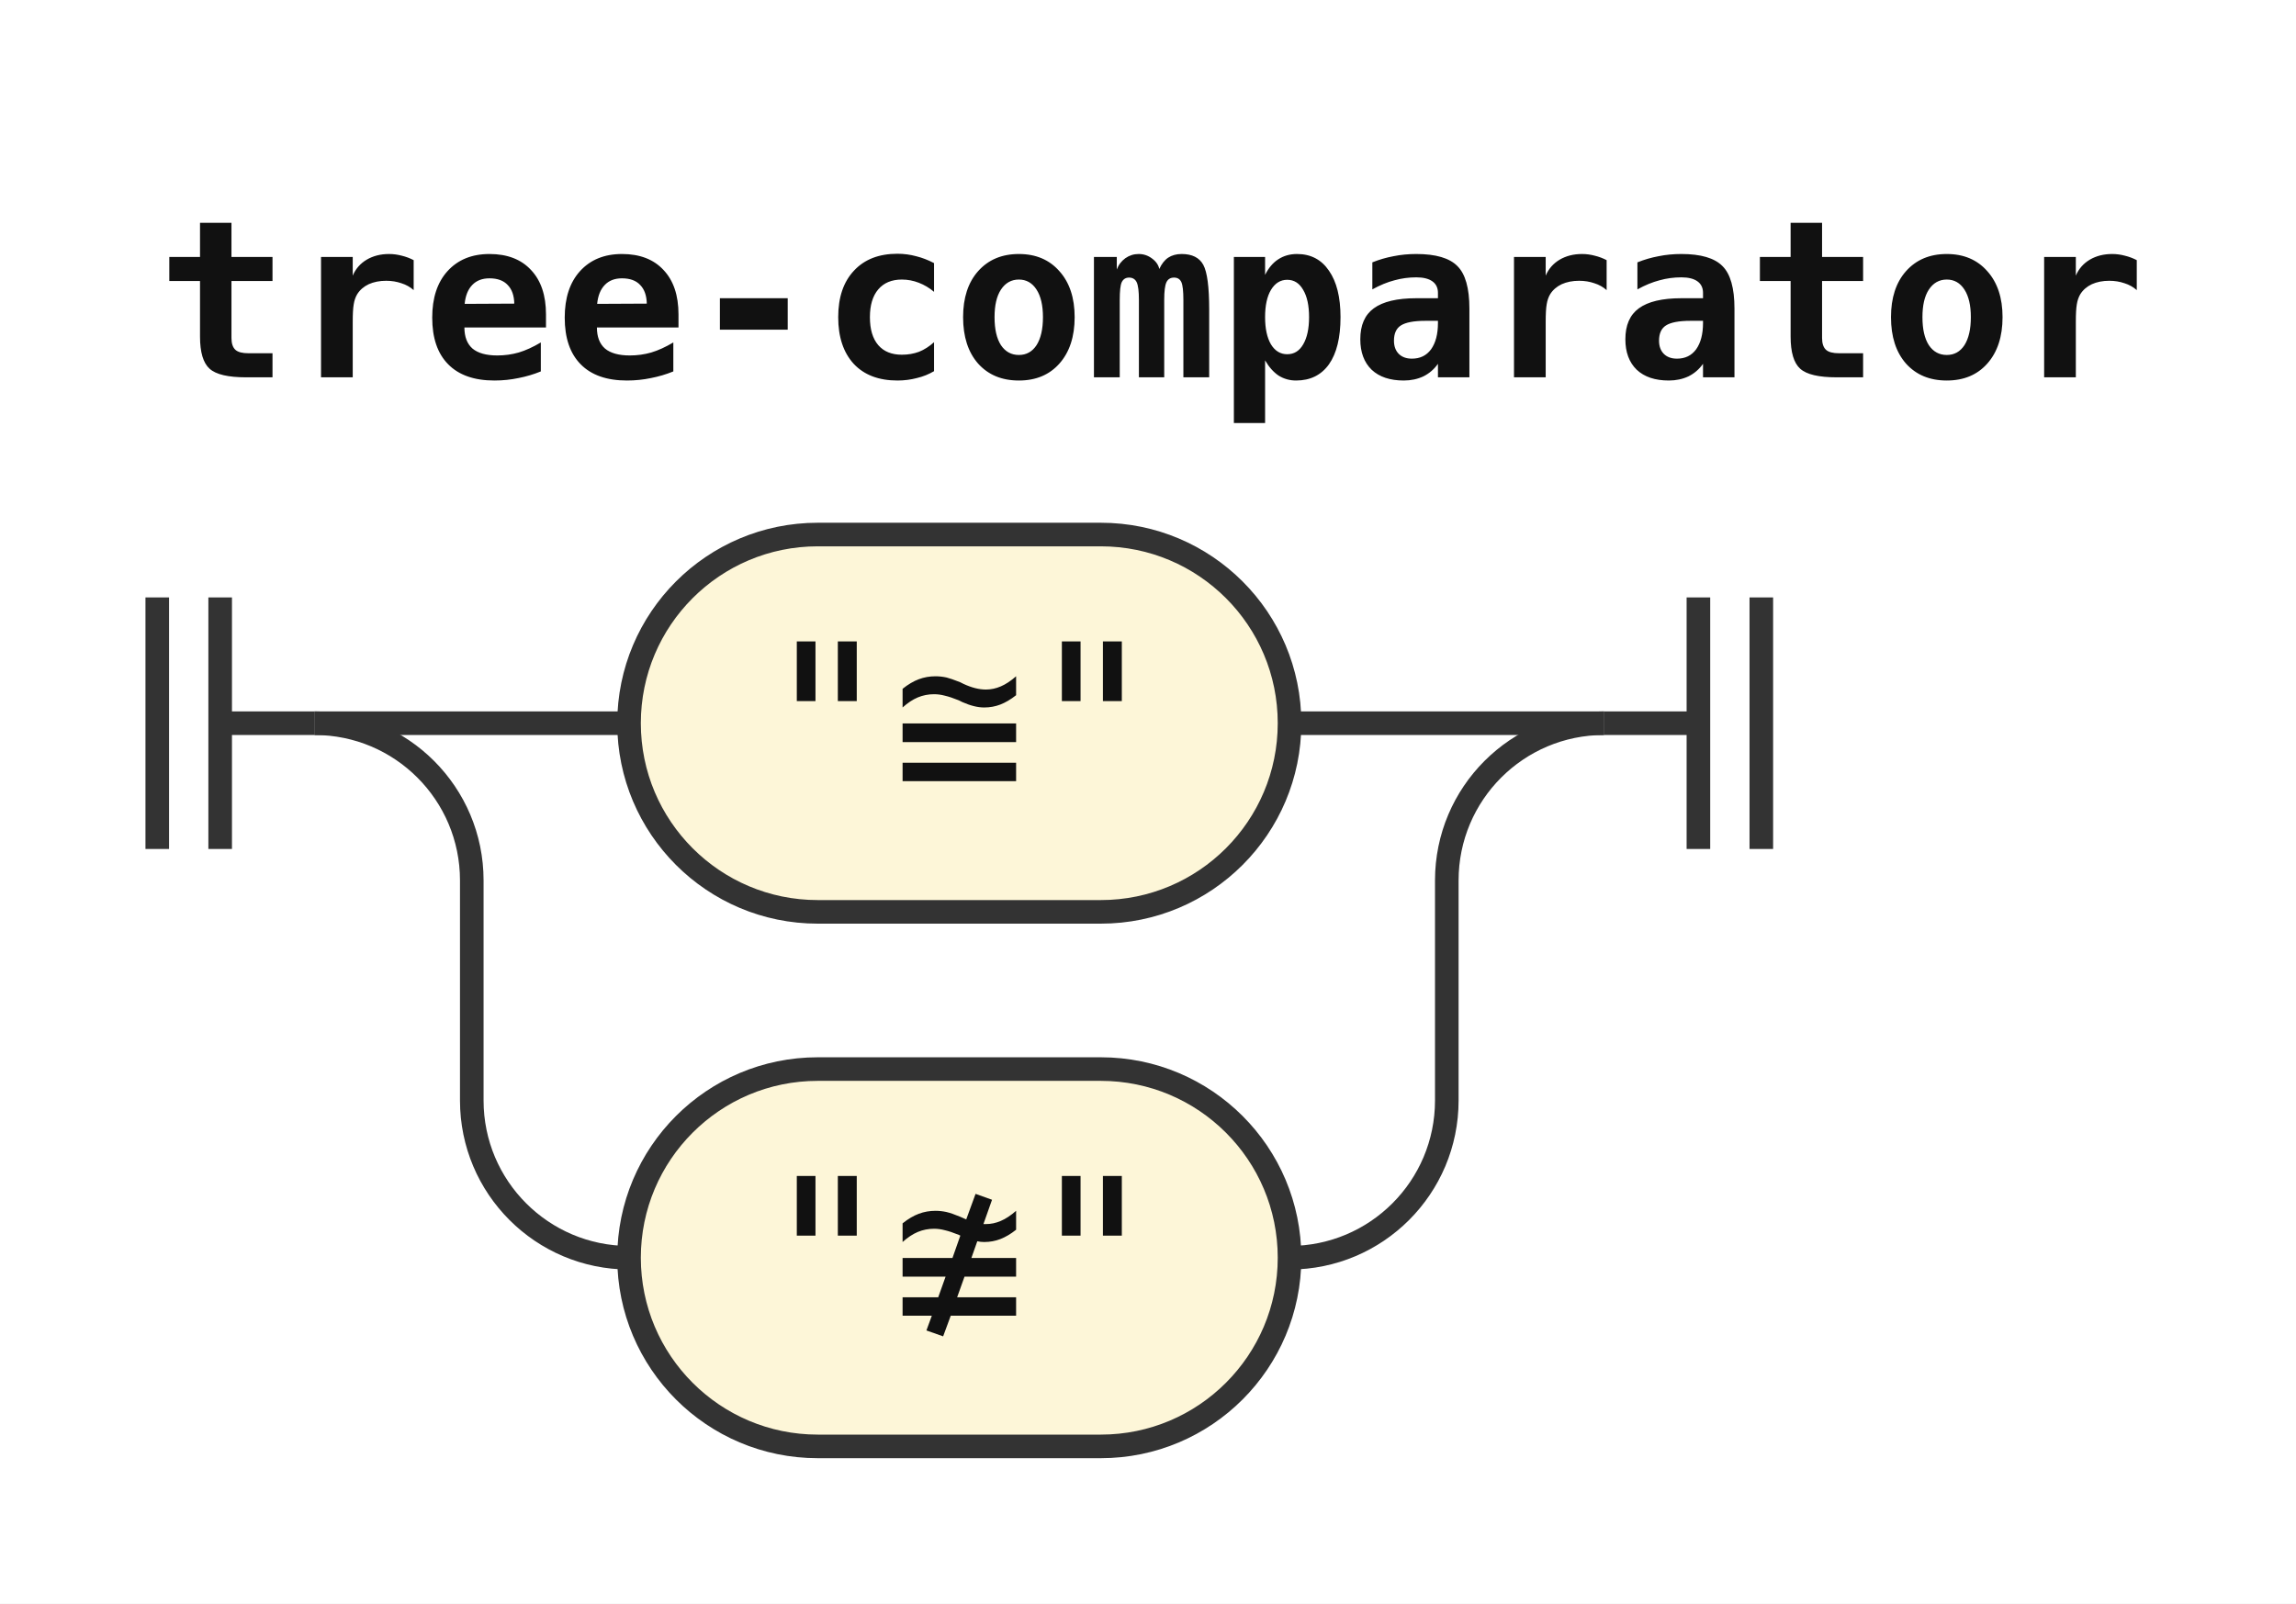
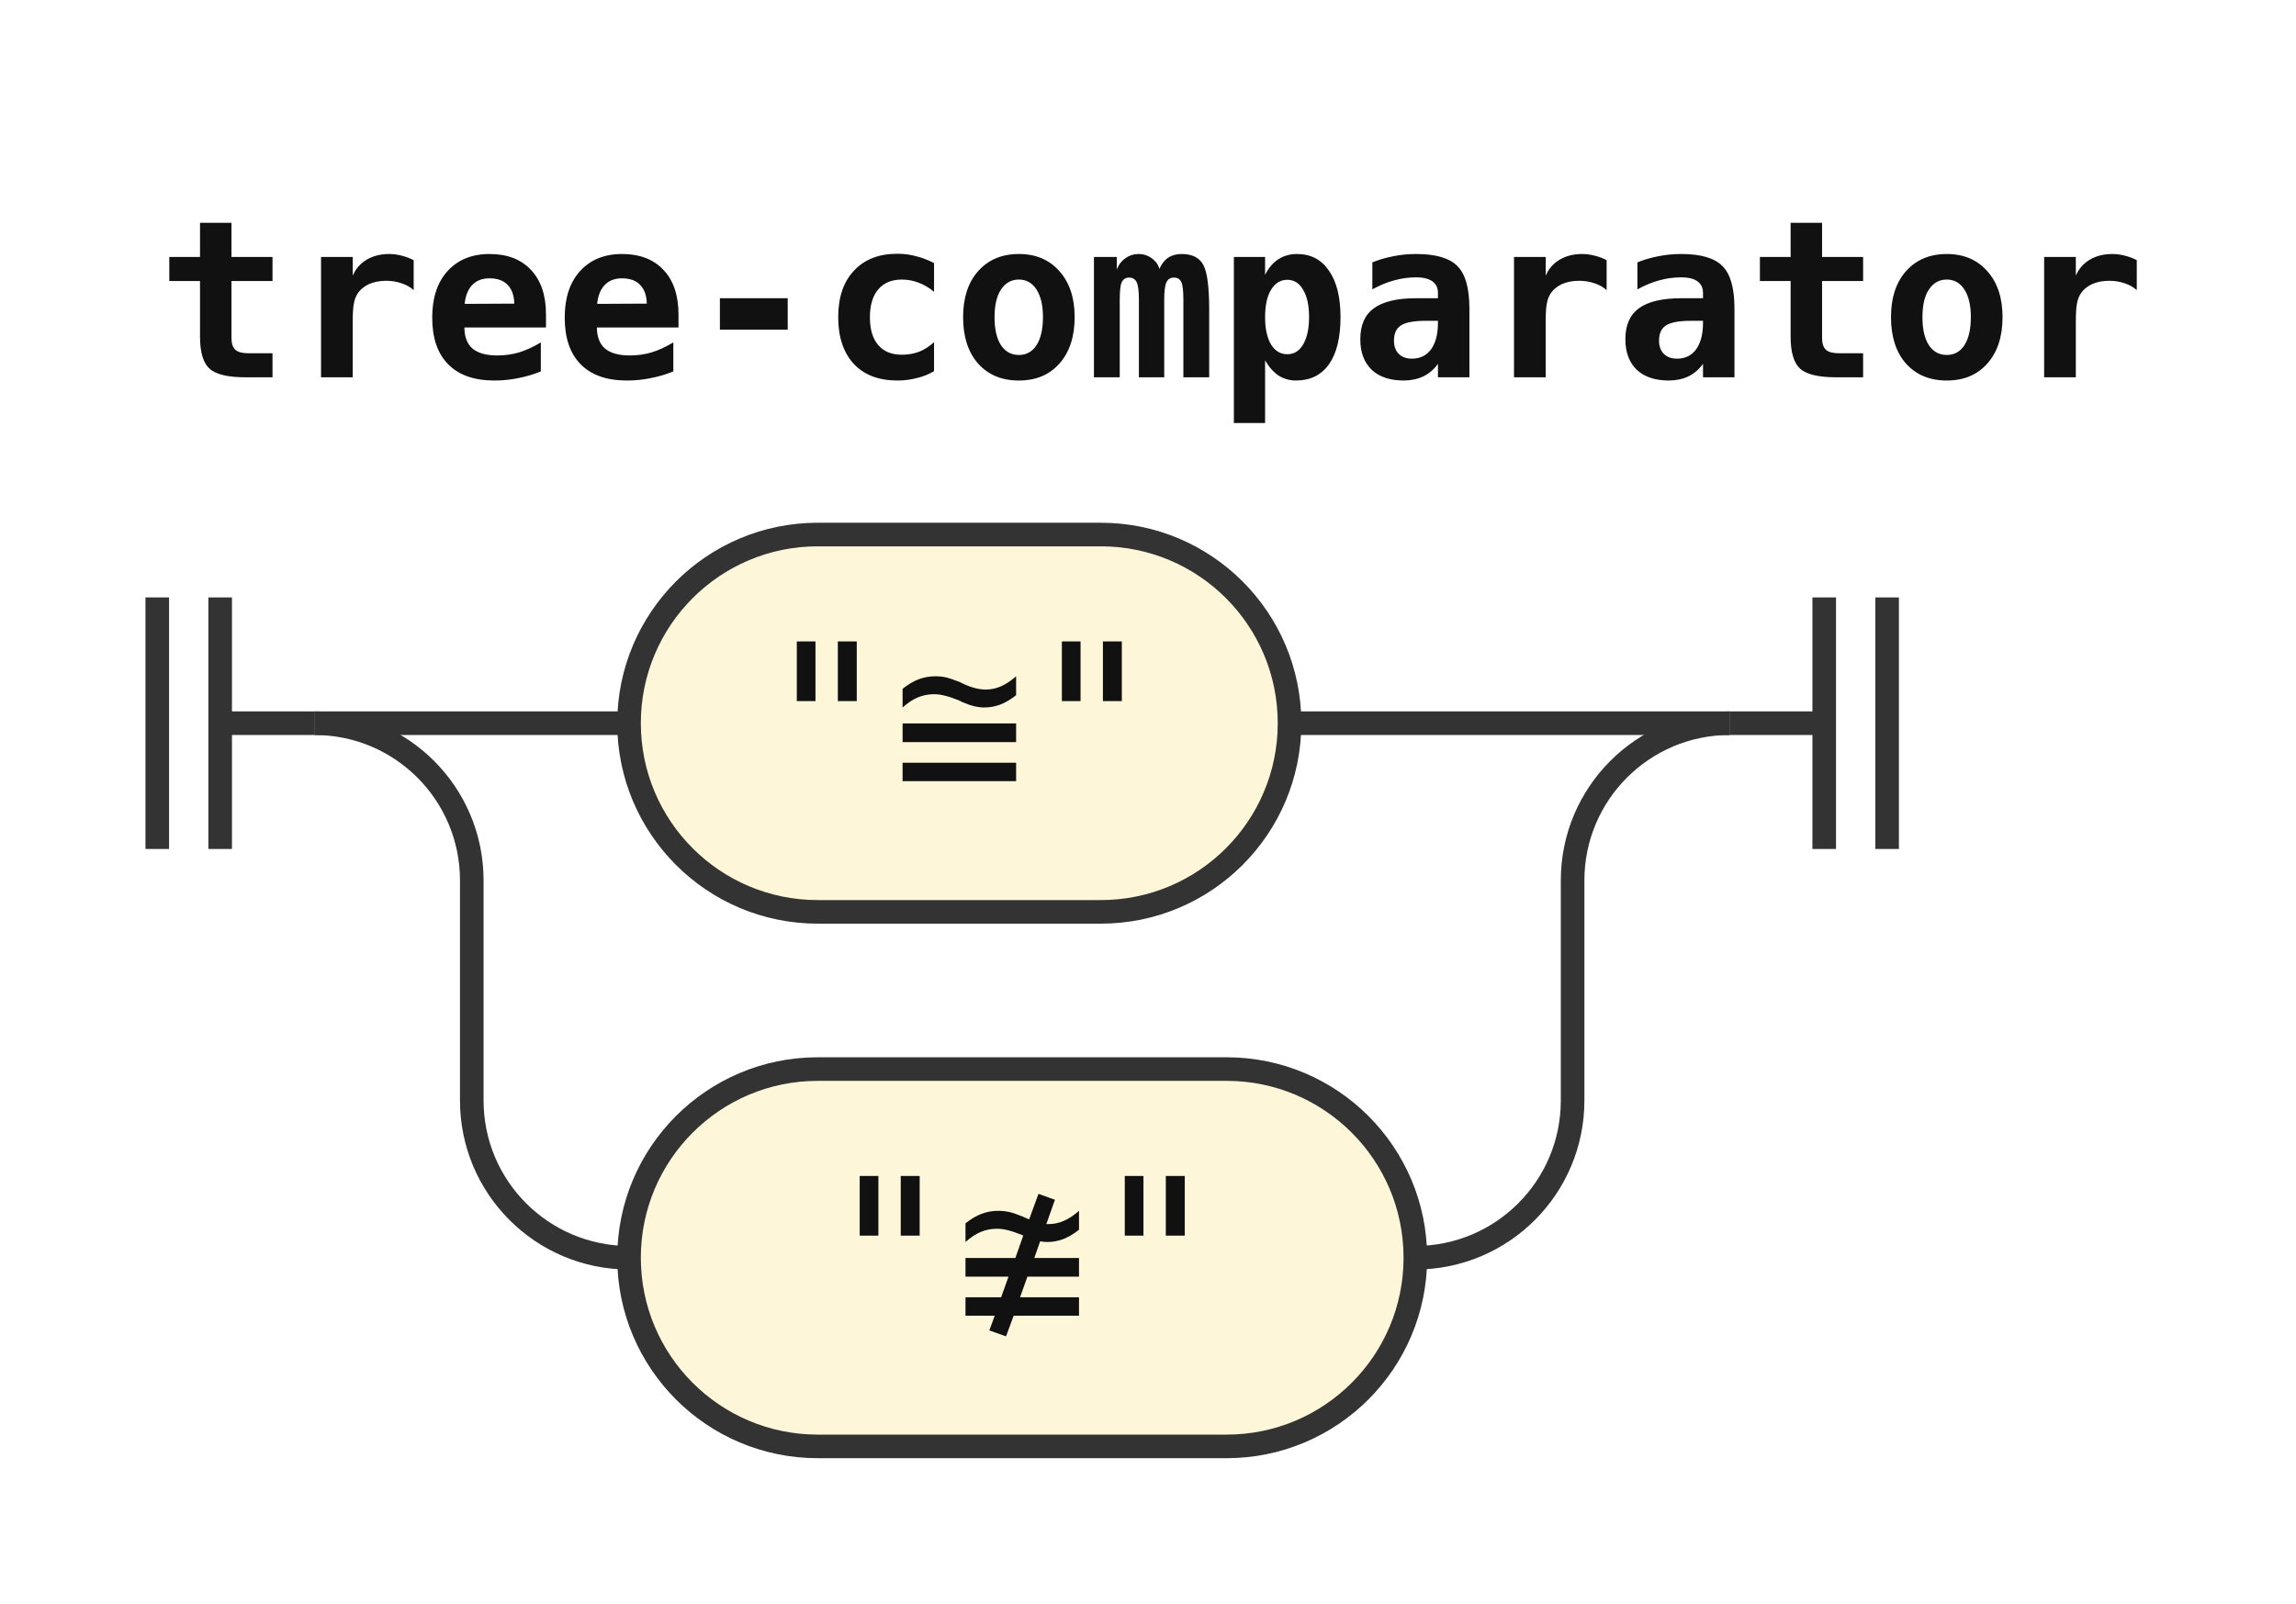
<svg xmlns="http://www.w3.org/2000/svg" width="146" height="102" viewBox="0 0 146 102" role="img" aria-label="Railroad diagram of the rule tree-comparator">
  <style>path{fill:none;stroke:#333;stroke-width:1.5}.rule rect{fill:#e8eefc;stroke:#333;stroke-width:1.5}.terminal rect{fill:#fdf6d8;stroke:#333;stroke-width:1.5}text{font-family:ui-monospace,SFMono-Regular,Menlo,Consolas,"DejaVu Sans Mono","Liberation Mono",monospace;font-size:14px;fill:#111;text-anchor:middle}text.label{font-size:12px;font-style:italic;fill:#555;text-anchor:start}text.title{font-weight:bold;text-anchor:start}</style>
  <rect width="100%" height="100%" fill="#fff" />
  <text class="title" x="10" y="24" textLength="126" lengthAdjust="spacingAndGlyphs">tree-comparator</text>
  <path d="M10 38v16m4 -16v16M14 46h6" />
  <path d="M20 46h20" />
  <g class="terminal">
    <rect x="40" y="34" width="42" height="24" rx="12" />
    <text x="61" y="51" textLength="25.2" lengthAdjust="spacingAndGlyphs">"≅"</text>
  </g>
-   <path d="M82 46H102" />
+   <path d="M82 46H110" />
  <path d="M20 46a10 10 0 0 1 10 10V70a10 10 0 0 0 10 10" />
  <g class="terminal">
-     <rect x="40" y="68" width="42" height="24" rx="12" />
-     <text x="61" y="85" textLength="25.2" lengthAdjust="spacingAndGlyphs">"≇"</text>
+     <rect x="40" y="68" width="50" height="24" rx="12" />
+     <text x="65" y="85" textLength="33.6" lengthAdjust="spacingAndGlyphs">"≇"</text>
  </g>
-   <path d="M82 80H82a10 10 0 0 0 10 -10V56a10 10 0 0 1 10 -10" />
-   <path d="M102 46h6m0 -8v16m4 -16v16" />
+   <path d="M90 80H90a10 10 0 0 0 10 -10V56a10 10 0 0 1 10 -10" />
+   <path d="M110 46h6m0 -8v16m4 -16v16" />
</svg>
